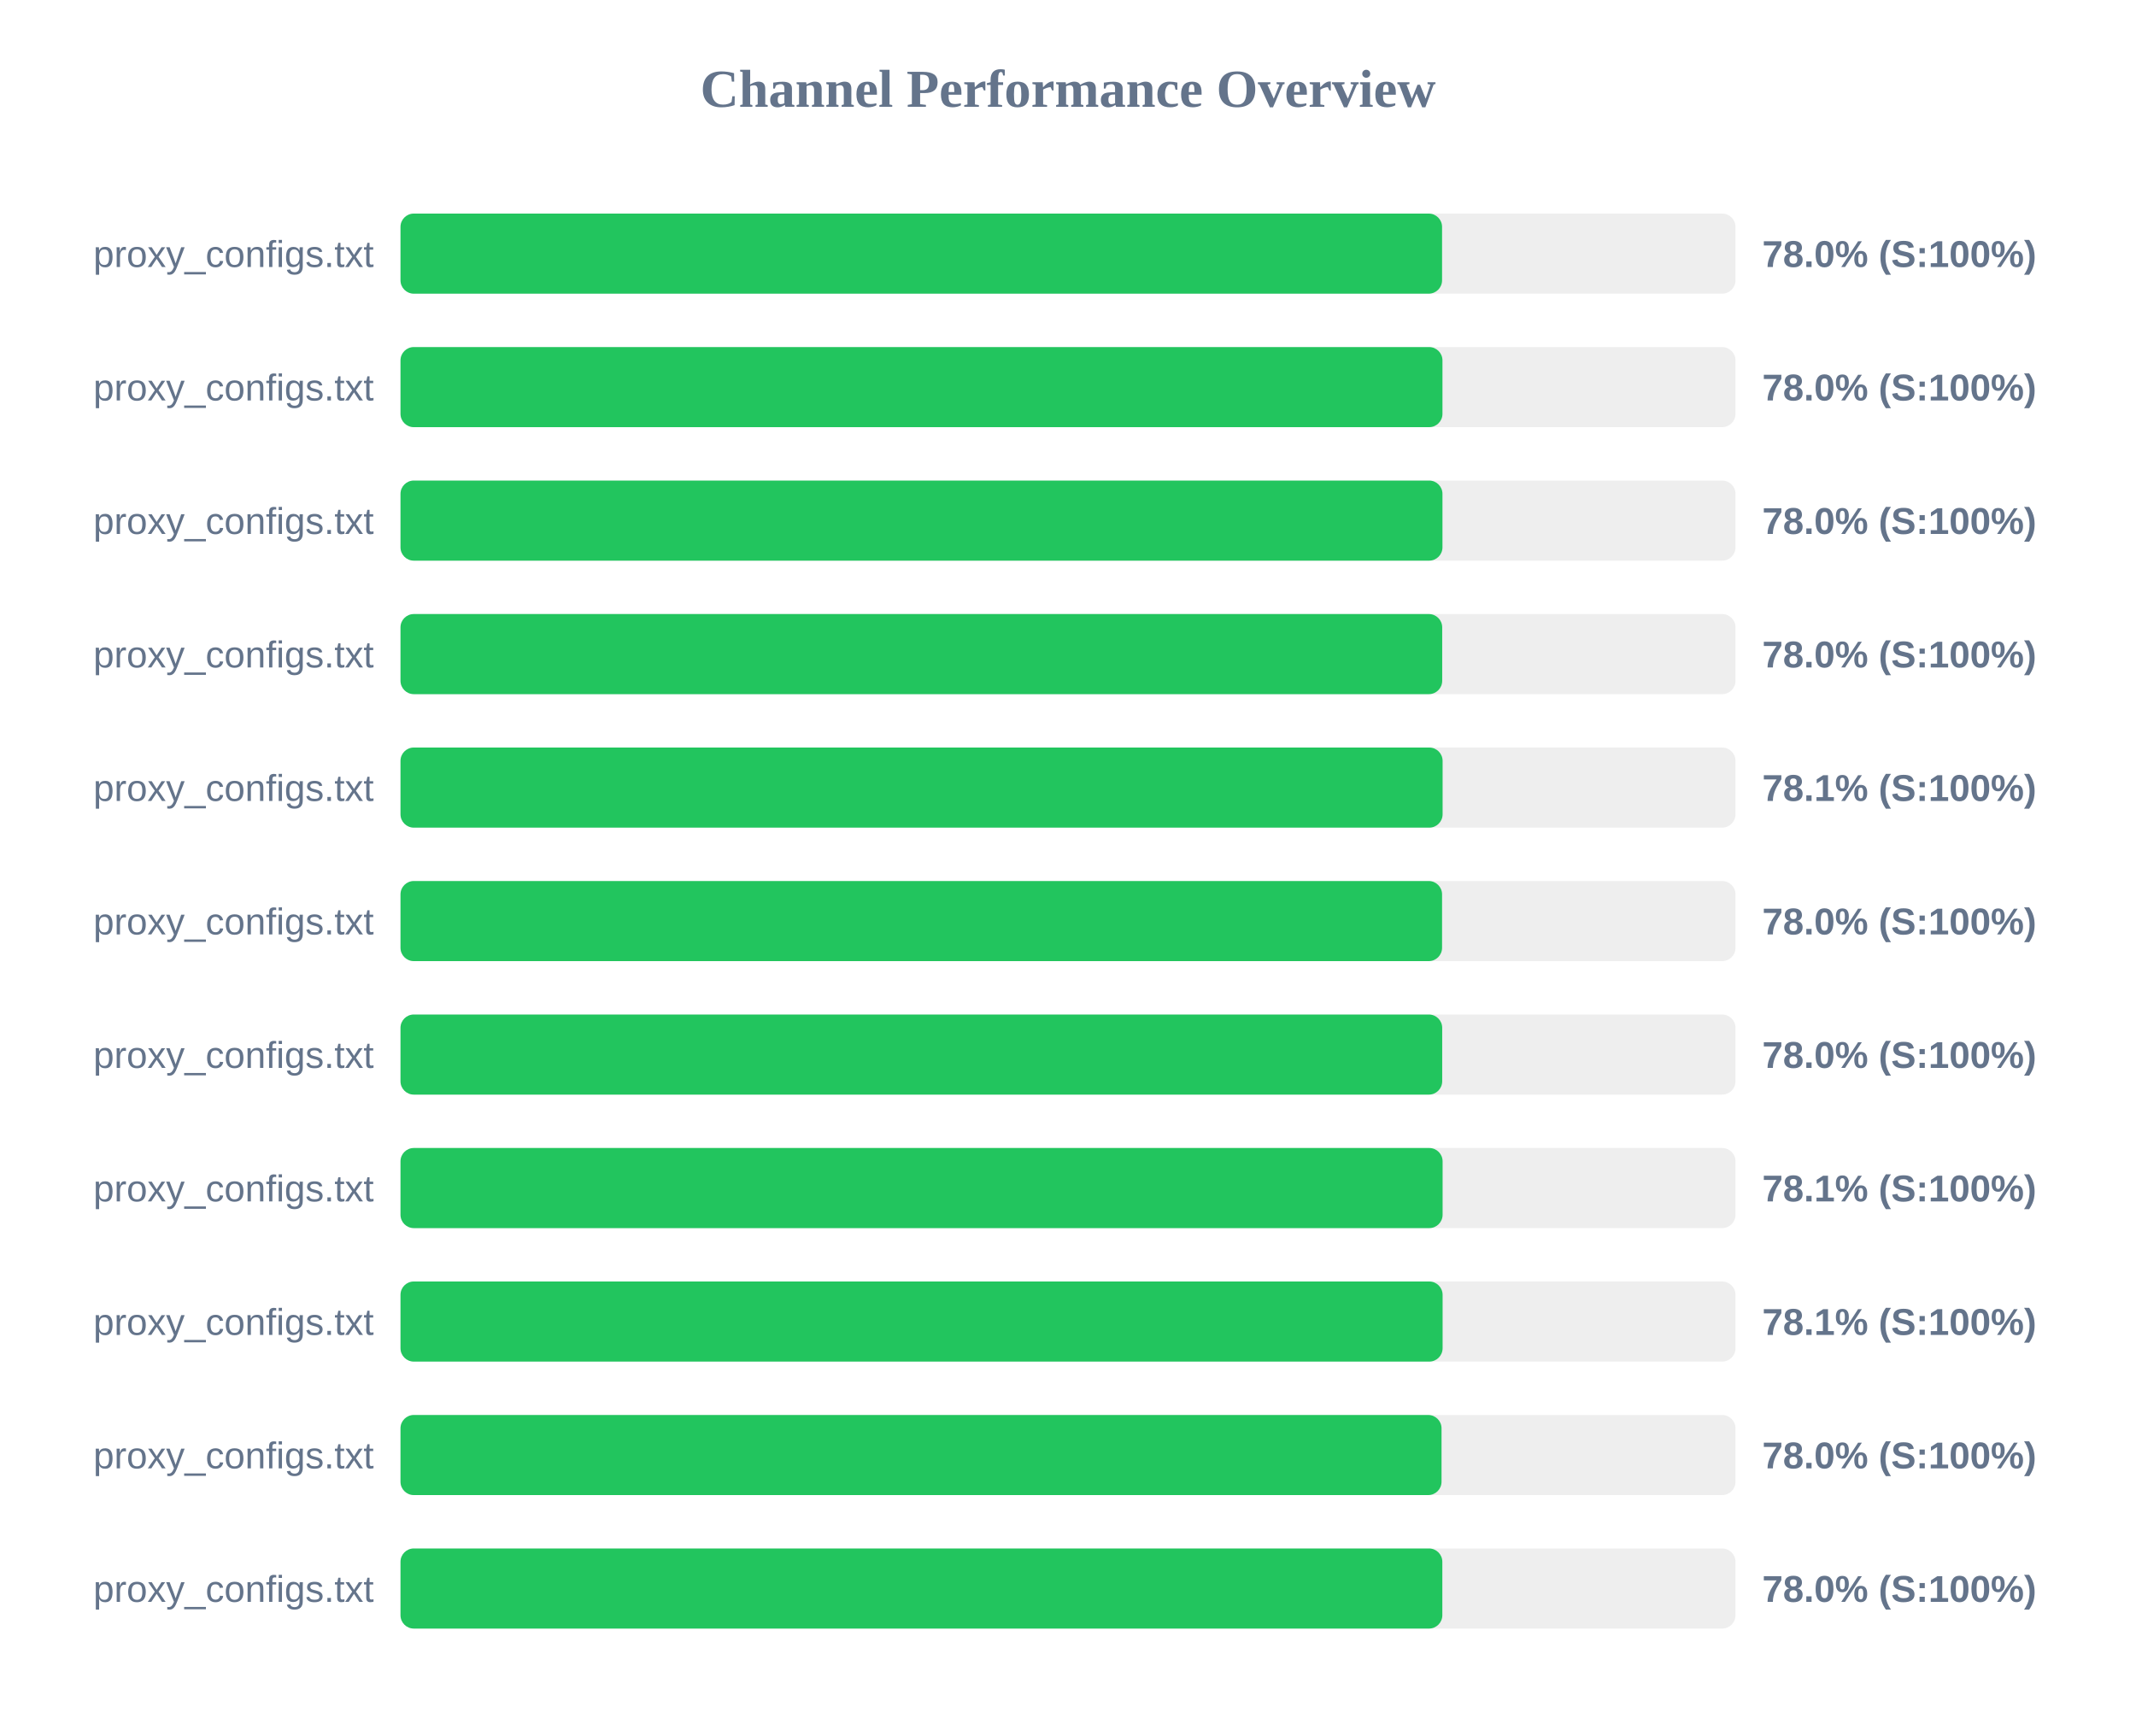
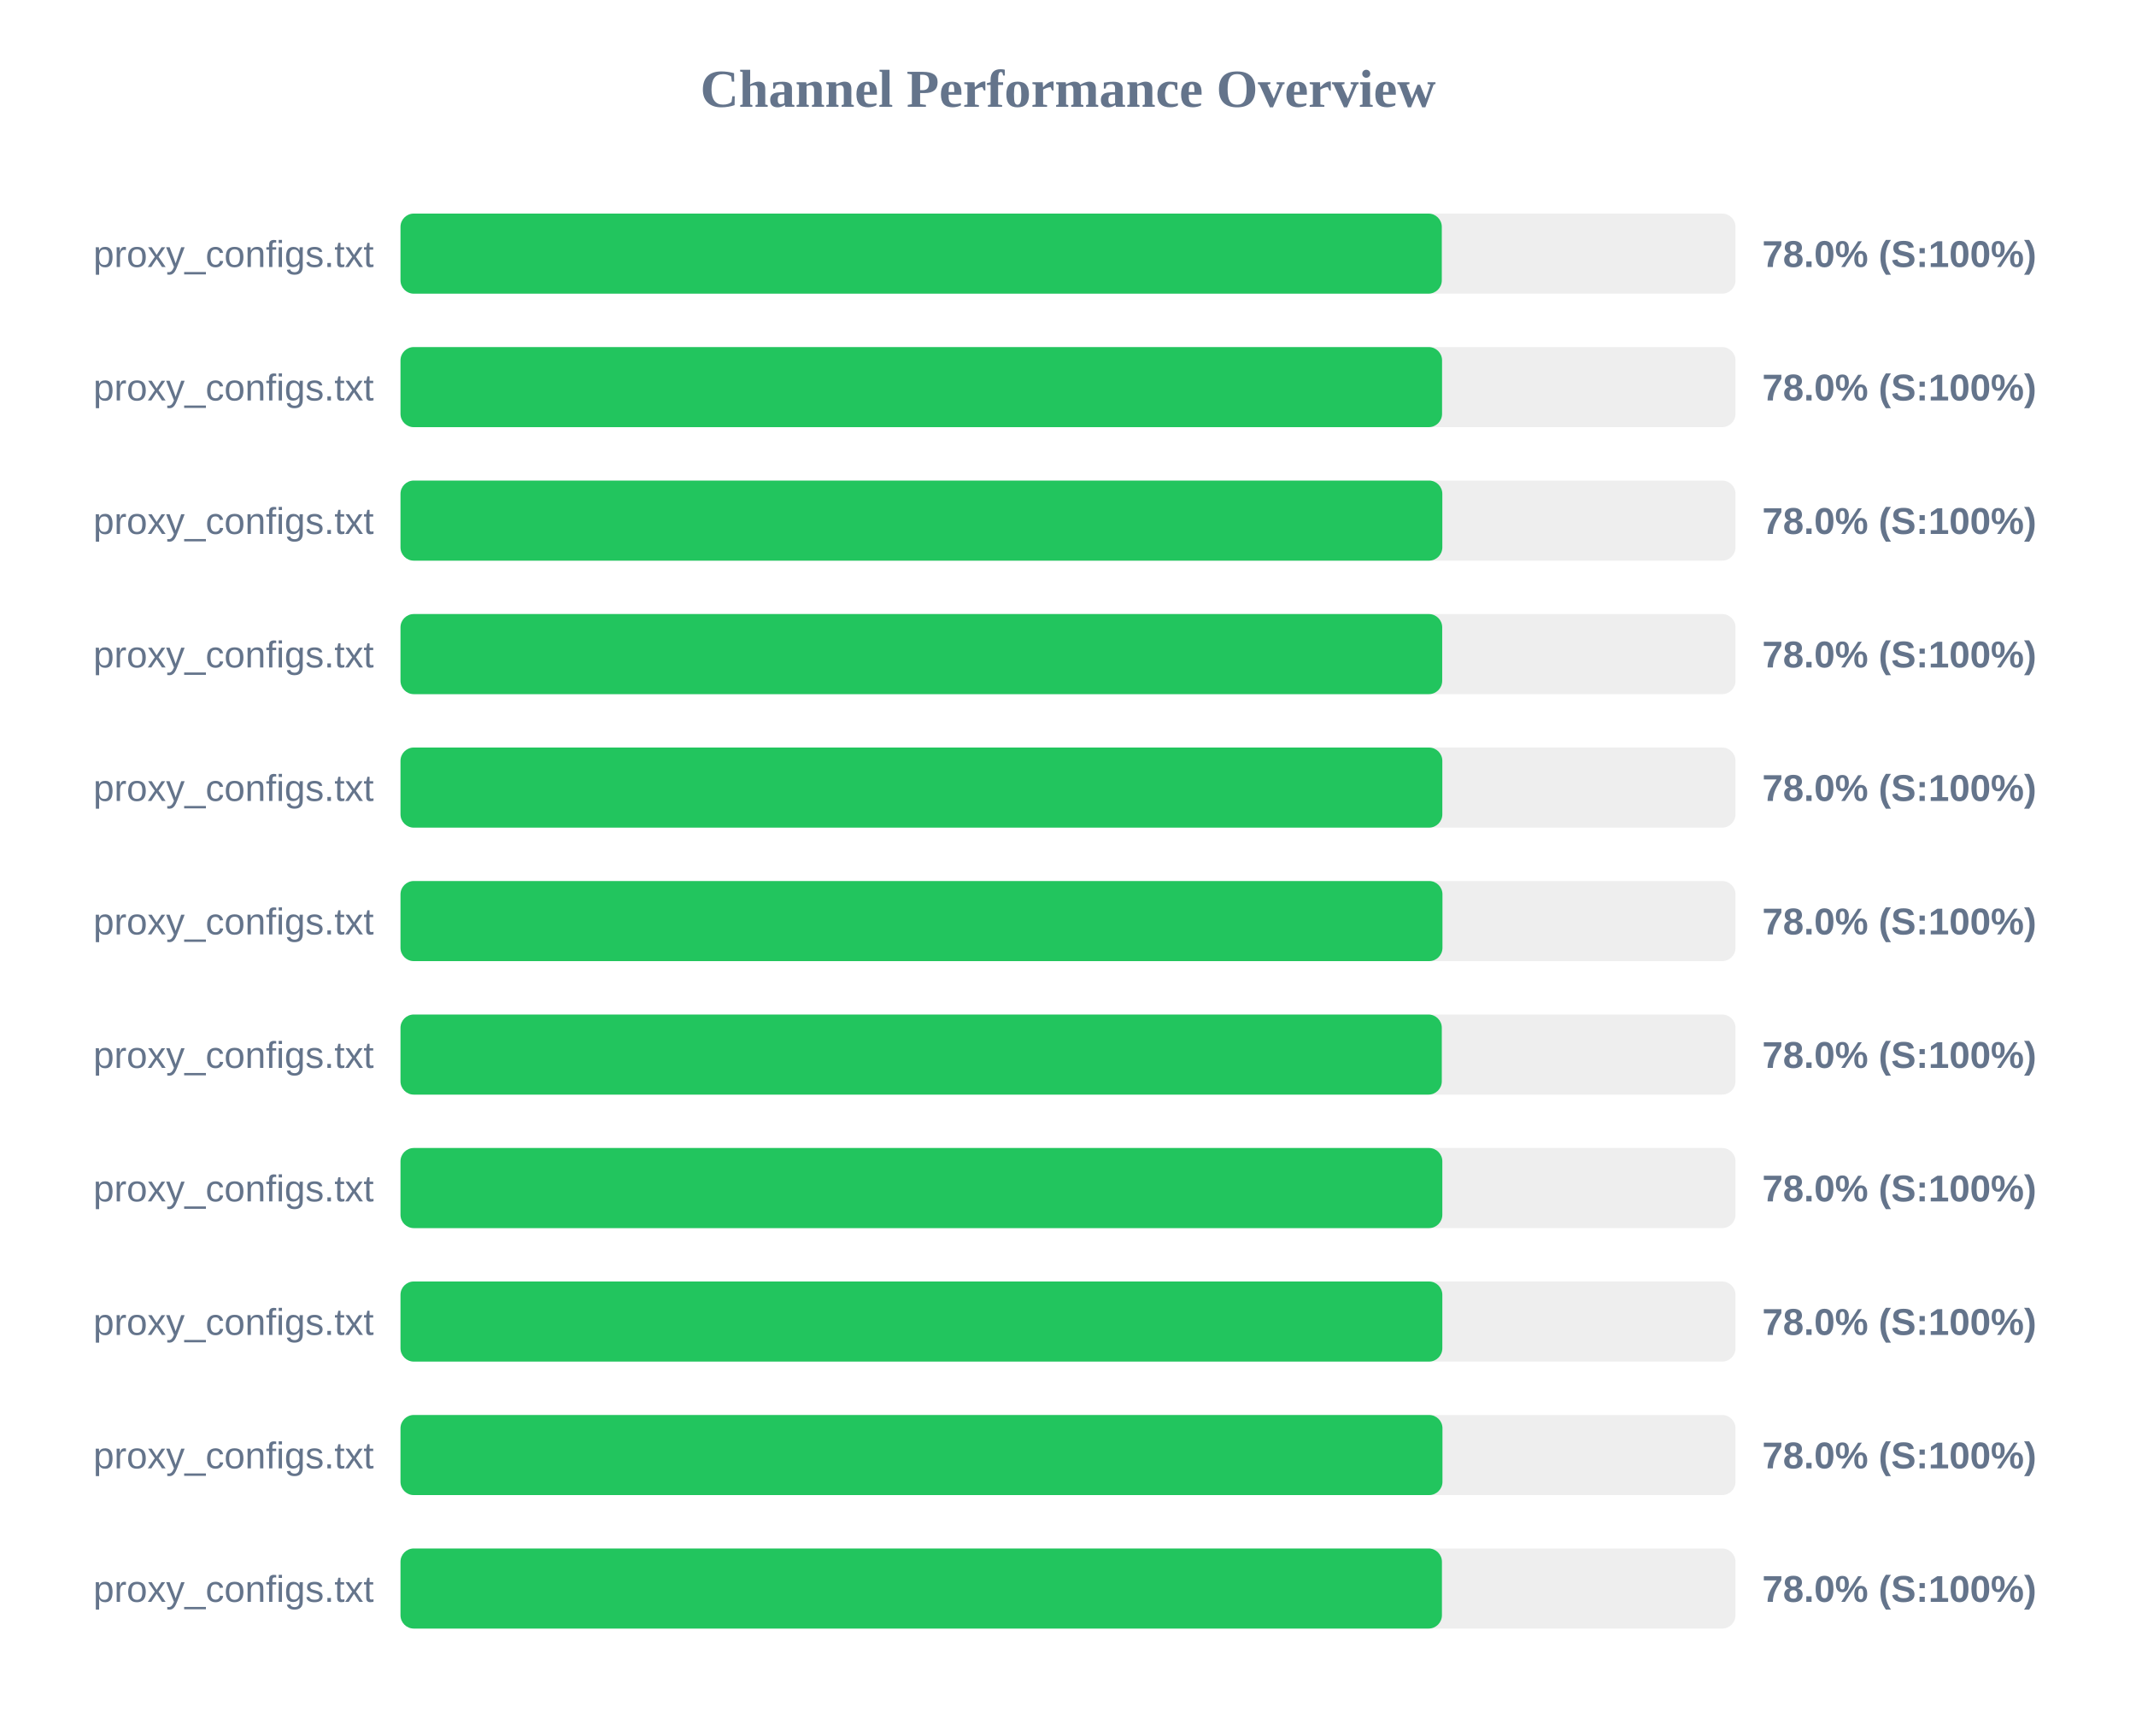
<svg xmlns="http://www.w3.org/2000/svg" width="800" height="650" version="1.1">
  <style>
        .row { font: 14px Arial; fill: #64748b; }
        .score { font: bold 14px Arial; fill: #64748b; }
    </style>
  <text x="400" y="40" text-anchor="middle" font-size="20px" font-weight="bold" fill="#64748b">Channel Performance Overview</text>
  <rect x="150" y="80" width="500" height="30" fill="#eee" rx="5" />
-   <rect x="150" y="80" width="390.1" height="30" fill="#22c55e" rx="5" />
+   <rect x="150" y="80" width="390.0" height="30" fill="#22c55e" rx="5" />
  <text x="140" y="100" text-anchor="end" class="row">proxy_configs.txt</text>
  <text x="660" y="100" text-anchor="start" class="score">78.0% (S:100%)</text>
  <rect x="150" y="130" width="500" height="30" fill="#eee" rx="5" />
-   <rect x="150" y="130" width="390.25" height="30" fill="#22c55e" rx="5" />
+   <rect x="150" y="130" width="390.1" height="30" fill="#22c55e" rx="5" />
  <text x="140" y="150" text-anchor="end" class="row">proxy_configs.txt</text>
  <text x="660" y="150" text-anchor="start" class="score">78.0% (S:100%)</text>
  <rect x="150" y="180" width="500" height="30" fill="#eee" rx="5" />
-   <rect x="150" y="180" width="390.25" height="30" fill="#22c55e" rx="5" />
+   <rect x="150" y="180" width="390.2" height="30" fill="#22c55e" rx="5" />
  <text x="140" y="200" text-anchor="end" class="row">proxy_configs.txt</text>
  <text x="660" y="200" text-anchor="start" class="score">78.0% (S:100%)</text>
  <rect x="150" y="230" width="500" height="30" fill="#eee" rx="5" />
  <rect x="150" y="230" width="390.15" height="30" fill="#22c55e" rx="5" />
  <text x="140" y="250" text-anchor="end" class="row">proxy_configs.txt</text>
  <text x="660" y="250" text-anchor="start" class="score">78.0% (S:100%)</text>
  <rect x="150" y="280" width="500" height="30" fill="#eee" rx="5" />
-   <rect x="150" y="280" width="390.3" height="30" fill="#22c55e" rx="5" />
+   <rect x="150" y="280" width="390.2" height="30" fill="#22c55e" rx="5" />
  <text x="140" y="300" text-anchor="end" class="row">proxy_configs.txt</text>
-   <text x="660" y="300" text-anchor="start" class="score">78.1% (S:100%)</text>
+   <text x="660" y="300" text-anchor="start" class="score">78.0% (S:100%)</text>
  <rect x="150" y="330" width="500" height="30" fill="#eee" rx="5" />
-   <rect x="150" y="330" width="390.1" height="30" fill="#22c55e" rx="5" />
+   <rect x="150" y="330" width="390.25" height="30" fill="#22c55e" rx="5" />
  <text x="140" y="350" text-anchor="end" class="row">proxy_configs.txt</text>
  <text x="660" y="350" text-anchor="start" class="score">78.0% (S:100%)</text>
  <rect x="150" y="380" width="500" height="30" fill="#eee" rx="5" />
-   <rect x="150" y="380" width="390.15" height="30" fill="#22c55e" rx="5" />
+   <rect x="150" y="380" width="390.0" height="30" fill="#22c55e" rx="5" />
  <text x="140" y="400" text-anchor="end" class="row">proxy_configs.txt</text>
  <text x="660" y="400" text-anchor="start" class="score">78.0% (S:100%)</text>
  <rect x="150" y="430" width="500" height="30" fill="#eee" rx="5" />
-   <rect x="150" y="430" width="390.3" height="30" fill="#22c55e" rx="5" />
+   <rect x="150" y="430" width="390.2" height="30" fill="#22c55e" rx="5" />
  <text x="140" y="450" text-anchor="end" class="row">proxy_configs.txt</text>
-   <text x="660" y="450" text-anchor="start" class="score">78.1% (S:100%)</text>
+   <text x="660" y="450" text-anchor="start" class="score">78.0% (S:100%)</text>
  <rect x="150" y="480" width="500" height="30" fill="#eee" rx="5" />
-   <rect x="150" y="480" width="390.3" height="30" fill="#22c55e" rx="5" />
+   <rect x="150" y="480" width="390.2" height="30" fill="#22c55e" rx="5" />
  <text x="140" y="500" text-anchor="end" class="row">proxy_configs.txt</text>
-   <text x="660" y="500" text-anchor="start" class="score">78.1% (S:100%)</text>
+   <text x="660" y="500" text-anchor="start" class="score">78.0% (S:100%)</text>
  <rect x="150" y="530" width="500" height="30" fill="#eee" rx="5" />
-   <rect x="150" y="530" width="389.9" height="30" fill="#22c55e" rx="5" />
+   <rect x="150" y="530" width="390.25" height="30" fill="#22c55e" rx="5" />
  <text x="140" y="550" text-anchor="end" class="row">proxy_configs.txt</text>
  <text x="660" y="550" text-anchor="start" class="score">78.0% (S:100%)</text>
  <rect x="150" y="580" width="500" height="30" fill="#eee" rx="5" />
-   <rect x="150" y="580" width="390.2" height="30" fill="#22c55e" rx="5" />
+   <rect x="150" y="580" width="390.05" height="30" fill="#22c55e" rx="5" />
  <text x="140" y="600" text-anchor="end" class="row">proxy_configs.txt</text>
  <text x="660" y="600" text-anchor="start" class="score">78.0% (S:100%)</text>
</svg>
